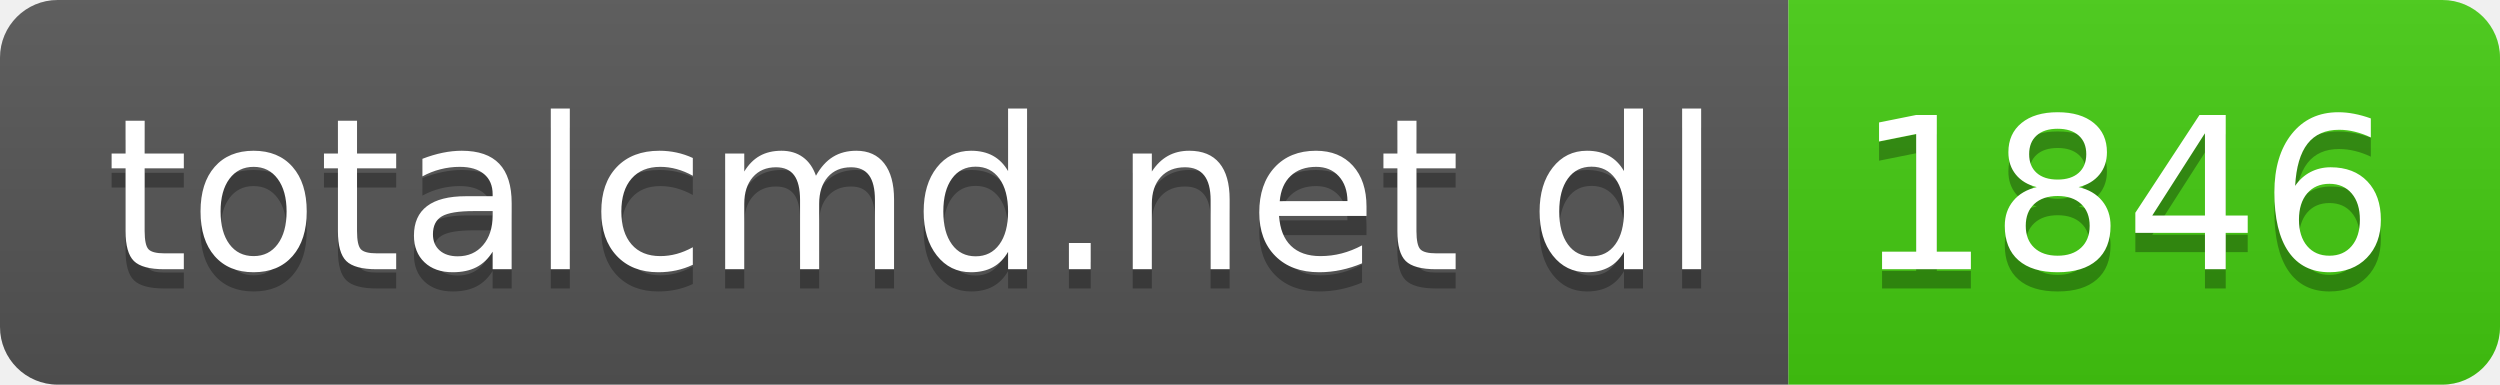
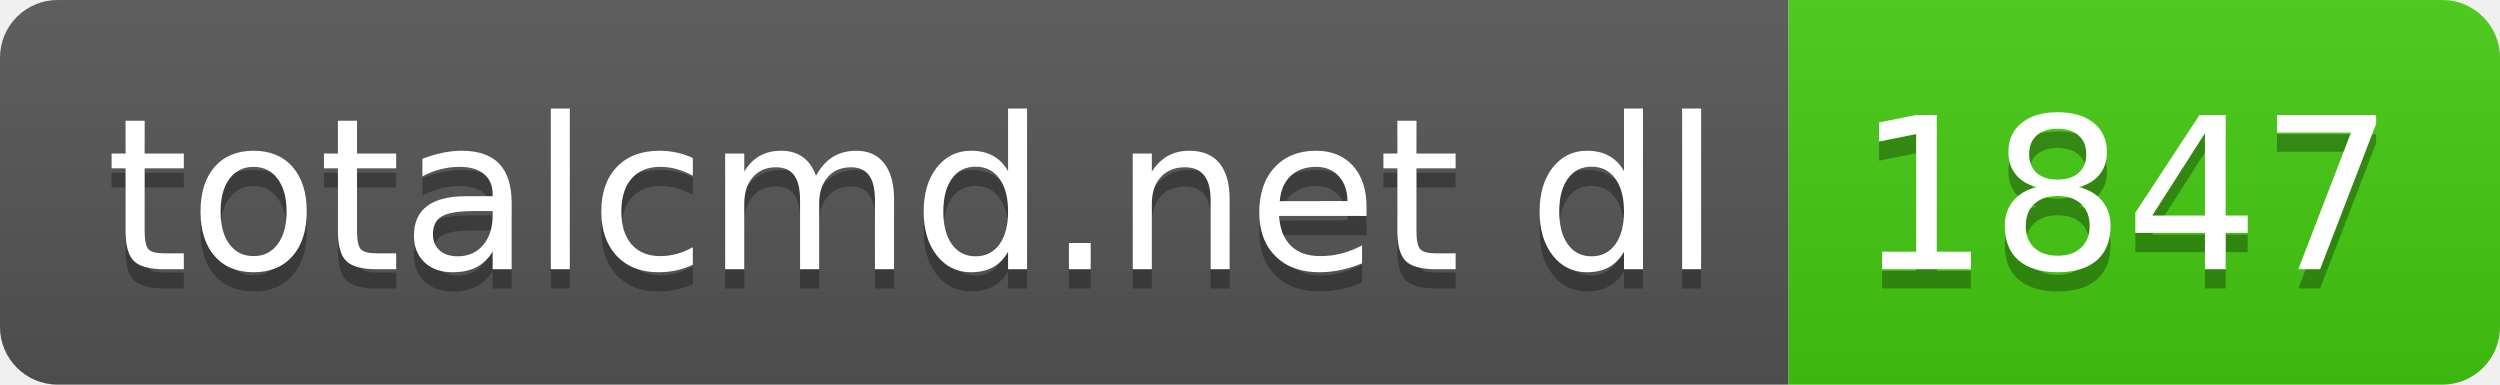
- <svg xmlns="http://www.w3.org/2000/svg" width="130" height="20" role="img" aria-label="totalcmd.net dl: 1846">
+ <svg xmlns="http://www.w3.org/2000/svg" width="130" height="20" role="img" aria-label="totalcmd.net dl: 1847">
  <linearGradient id="s" x2="0" y2="100%">
    <stop offset="0" stop-color="#bbb" stop-opacity=".1" />
    <stop offset="1" stop-opacity=".1" />
  </linearGradient>
  <clipPath id="r">
    <rect width="130" height="20" rx="3" fill="#fff" />
  </clipPath>
  <g clip-path="url(#r)">
    <rect width="93" height="20" fill="#555" />
    <rect x="93" width="37" height="20" fill="#4c1" />
    <rect width="130" height="20" fill="url(#s)" />
  </g>
  <g fill="#fff" text-anchor="middle" font-family="Verdana,Geneva,DejaVu Sans,sans-serif" text-rendering="geometricPrecision" font-size="110">
    <text aria-hidden="true" x="475" y="150" fill="#010101" fill-opacity=".3" transform="scale(.1)" textLength="830">totalcmd.net dl</text>
    <text x="475" y="140" transform="scale(.1)" fill="#fff" textLength="830">totalcmd.net dl</text>
-     <text aria-hidden="true" x="1105" y="150" fill="#010101" fill-opacity=".3" transform="scale(.1)" textLength="270">1846</text>
-     <text x="1105" y="140" transform="scale(.1)" fill="#fff" textLength="270">1846</text>
+     <text aria-hidden="true" x="1105" y="150" fill="#010101" fill-opacity=".3" transform="scale(.1)" textLength="270">1847</text>
+     <text x="1105" y="140" transform="scale(.1)" fill="#fff" textLength="270">1847</text>
  </g>
</svg>
